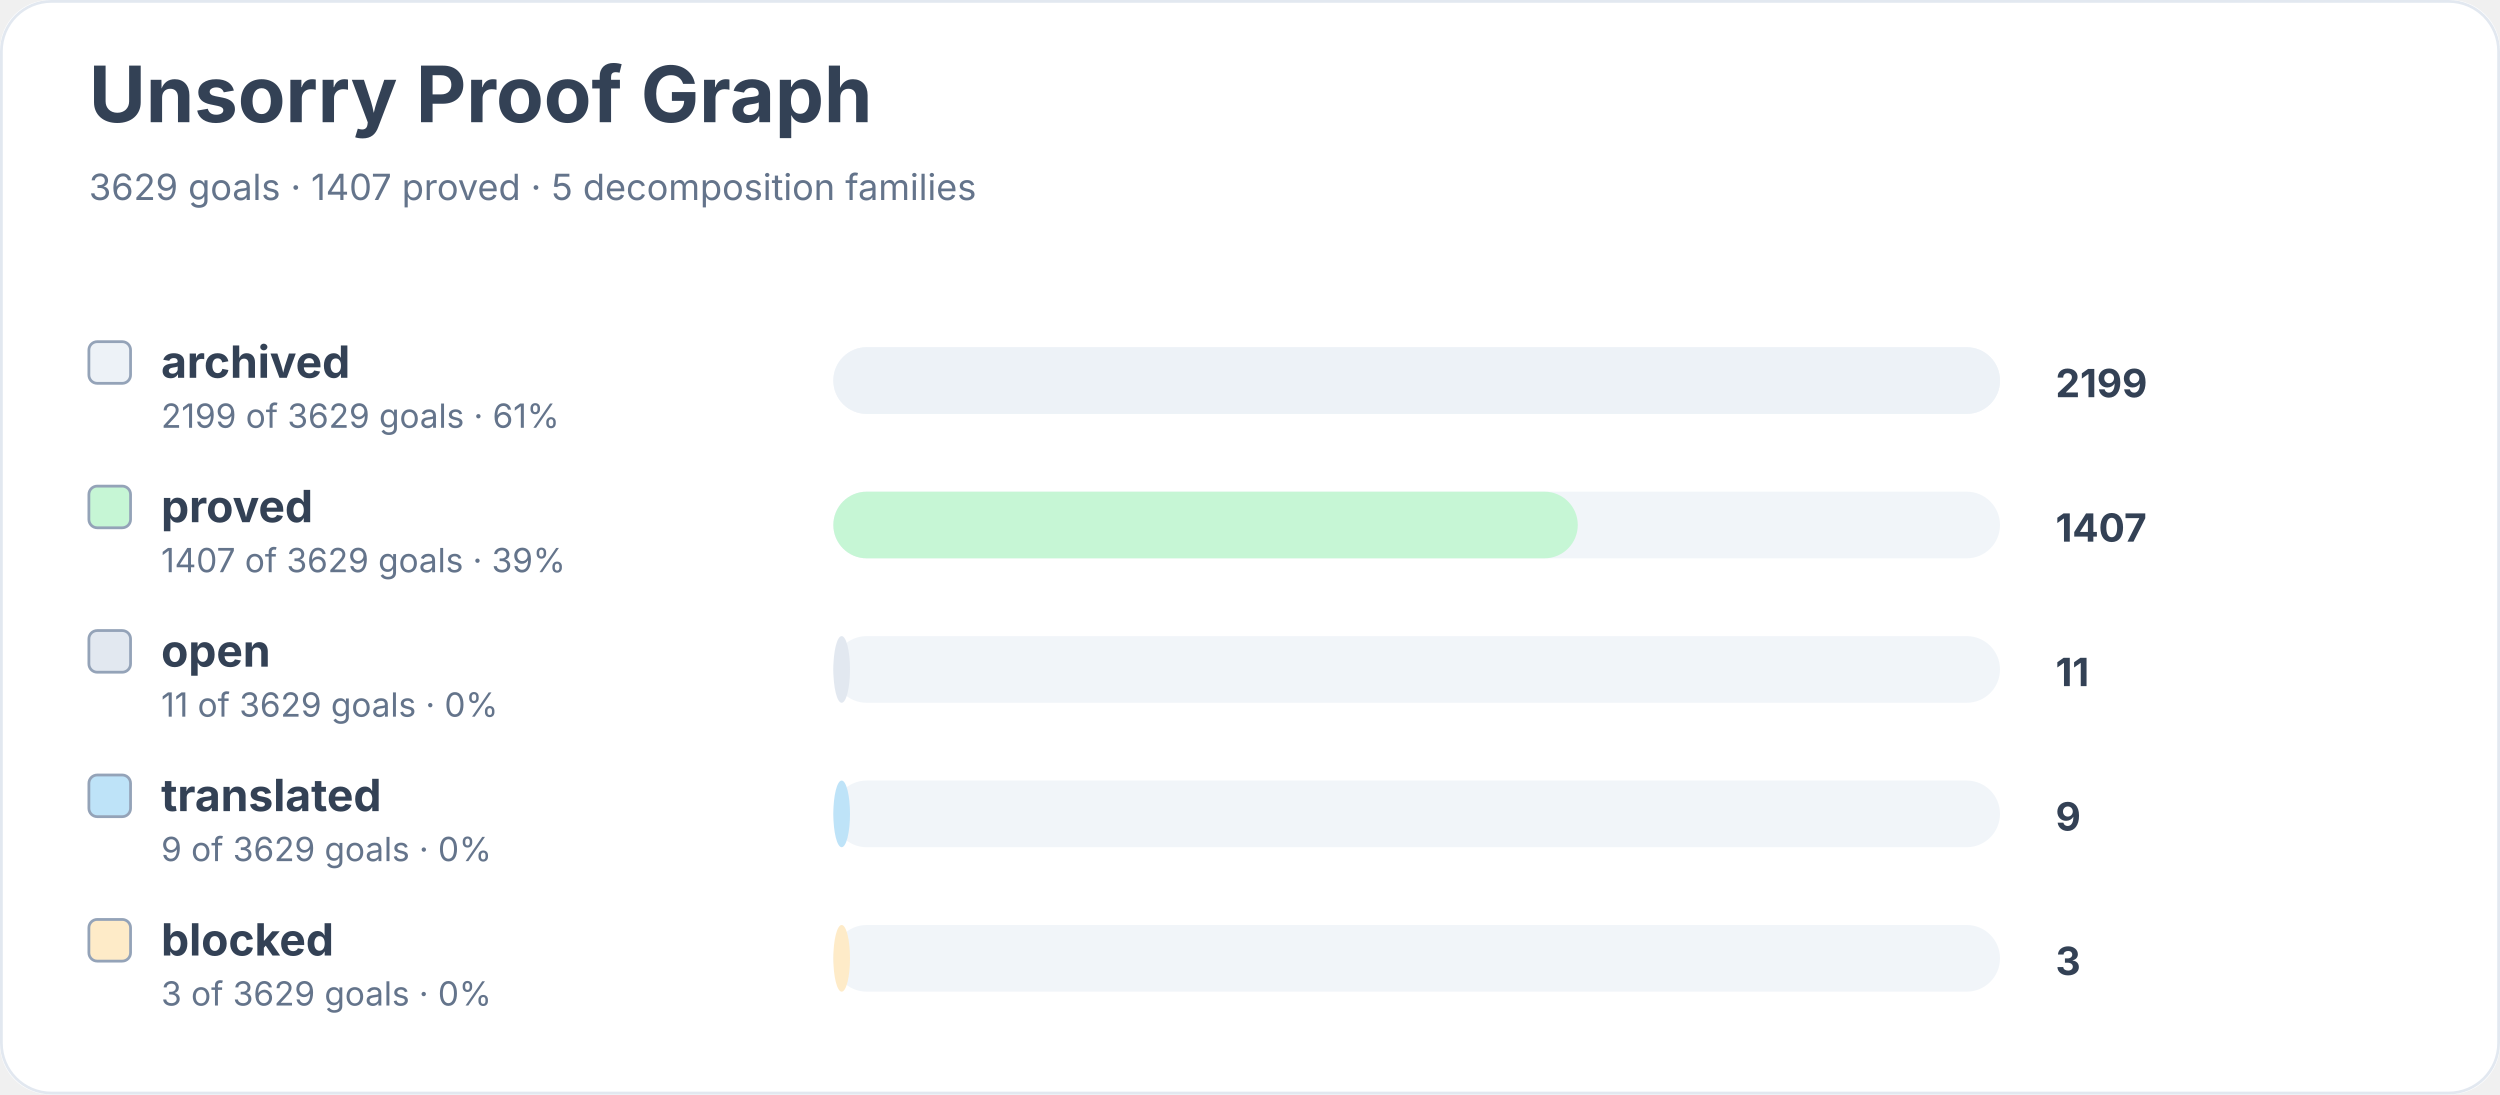
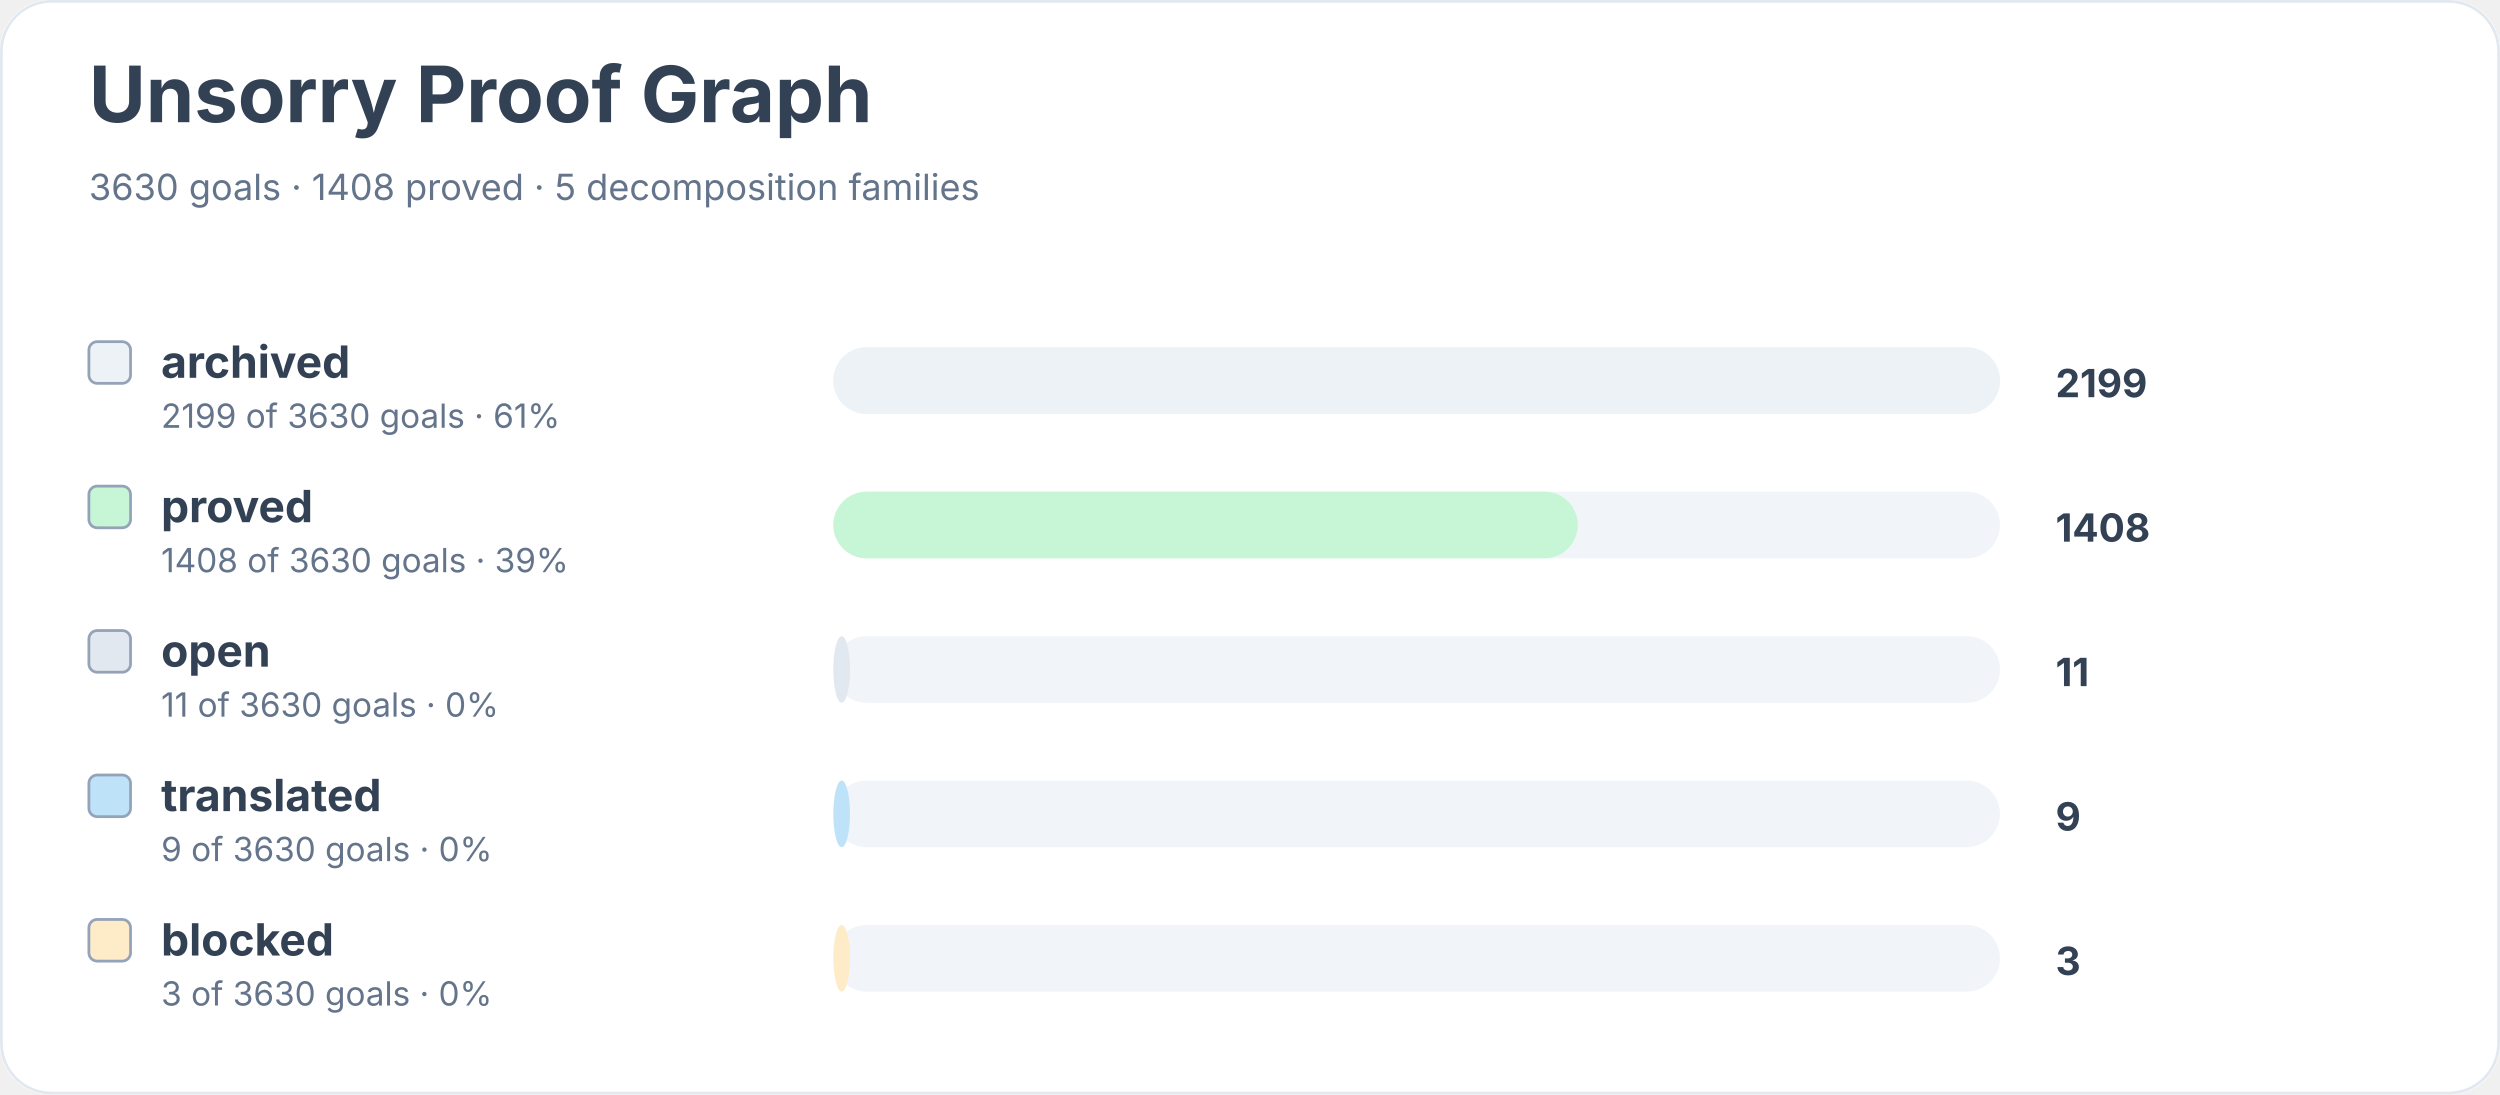
<svg xmlns="http://www.w3.org/2000/svg" width="900" height="394" viewBox="0 0 900 394" role="img" aria-labelledby="title desc">
  <rect width="900" height="100%" rx="18" fill="#ffffff" />
  <rect x="0.5" y="0.5" width="899" height="393" rx="18" fill="none" stroke="#e2e8f0" />
  <text x="32" y="44" font-family="Inter, system-ui, sans-serif" font-size="28" font-weight="700" fill="#334155">Unsorry Proof Graph</text>
-   <text x="32" y="72" font-family="Inter, system-ui, sans-serif" font-size="13" fill="#64748b">3629 goals · 1407 proved · 5 decomposition families</text>
+   <text x="32" y="72" font-family="Inter, system-ui, sans-serif" font-size="13" fill="#64748b">3630 goals · 1408 proved · 5 decomposition families</text>
  <rect x="32" y="123" width="15" height="15" rx="3" fill="#edf2f7" stroke="#94a3b8" />
  <text x="58" y="136" font-family="Inter, system-ui, sans-serif" font-size="16" font-weight="650" fill="#334155">archived</text>
-   <text x="58" y="154" font-family="Inter, system-ui, sans-serif" font-size="12" fill="#64748b">2199 of 3629 goals · 61%</text>
+   <text x="58" y="154" font-family="Inter, system-ui, sans-serif" font-size="12" fill="#64748b">2199 of 3630 goals · 61%</text>
  <rect x="300" y="125" width="420" height="24" rx="12" fill="#f1f5f9" />
  <rect x="300" y="125" width="420" height="24" rx="12" fill="#edf2f7" />
  <text x="740" y="143" font-family="Inter, system-ui, sans-serif" font-size="14" font-weight="700" fill="#334155">2199</text>
  <rect x="32" y="175" width="15" height="15" rx="3" fill="#c6f6d5" stroke="#94a3b8" />
  <text x="58" y="188" font-family="Inter, system-ui, sans-serif" font-size="16" font-weight="650" fill="#334155">proved</text>
-   <text x="58" y="206" font-family="Inter, system-ui, sans-serif" font-size="12" fill="#64748b">1407 of 3629 goals · 39%</text>
+   <text x="58" y="206" font-family="Inter, system-ui, sans-serif" font-size="12" fill="#64748b">1408 of 3630 goals · 39%</text>
  <rect x="300" y="177" width="420" height="24" rx="12" fill="#f1f5f9" />
  <rect x="300" y="177" width="268" height="24" rx="12" fill="#c6f6d5" />
-   <text x="740" y="195" font-family="Inter, system-ui, sans-serif" font-size="14" font-weight="700" fill="#334155">1407</text>
+   <text x="740" y="195" font-family="Inter, system-ui, sans-serif" font-size="14" font-weight="700" fill="#334155">1408</text>
  <rect x="32" y="227" width="15" height="15" rx="3" fill="#e2e8f0" stroke="#94a3b8" />
  <text x="58" y="240" font-family="Inter, system-ui, sans-serif" font-size="16" font-weight="650" fill="#334155">open</text>
-   <text x="58" y="258" font-family="Inter, system-ui, sans-serif" font-size="12" fill="#64748b">11 of 3629 goals · 0%</text>
+   <text x="58" y="258" font-family="Inter, system-ui, sans-serif" font-size="12" fill="#64748b">11 of 3630 goals · 0%</text>
  <rect x="300" y="229" width="420" height="24" rx="12" fill="#f1f5f9" />
  <rect x="300" y="229" width="6" height="24" rx="12" fill="#e2e8f0" />
  <text x="740" y="247" font-family="Inter, system-ui, sans-serif" font-size="14" font-weight="700" fill="#334155">11</text>
  <rect x="32" y="279" width="15" height="15" rx="3" fill="#bee3f8" stroke="#94a3b8" />
  <text x="58" y="292" font-family="Inter, system-ui, sans-serif" font-size="16" font-weight="650" fill="#334155">translated</text>
-   <text x="58" y="310" font-family="Inter, system-ui, sans-serif" font-size="12" fill="#64748b">9 of 3629 goals · 0%</text>
+   <text x="58" y="310" font-family="Inter, system-ui, sans-serif" font-size="12" fill="#64748b">9 of 3630 goals · 0%</text>
  <rect x="300" y="281" width="420" height="24" rx="12" fill="#f1f5f9" />
  <rect x="300" y="281" width="6" height="24" rx="12" fill="#bee3f8" />
  <text x="740" y="299" font-family="Inter, system-ui, sans-serif" font-size="14" font-weight="700" fill="#334155">9</text>
  <rect x="32" y="331" width="15" height="15" rx="3" fill="#feebc8" stroke="#94a3b8" />
  <text x="58" y="344" font-family="Inter, system-ui, sans-serif" font-size="16" font-weight="650" fill="#334155">blocked</text>
-   <text x="58" y="362" font-family="Inter, system-ui, sans-serif" font-size="12" fill="#64748b">3 of 3629 goals · 0%</text>
+   <text x="58" y="362" font-family="Inter, system-ui, sans-serif" font-size="12" fill="#64748b">3 of 3630 goals · 0%</text>
  <rect x="300" y="333" width="420" height="24" rx="12" fill="#f1f5f9" />
  <rect x="300" y="333" width="6" height="24" rx="12" fill="#feebc8" />
  <text x="740" y="351" font-family="Inter, system-ui, sans-serif" font-size="14" font-weight="700" fill="#334155">3</text>
</svg>
